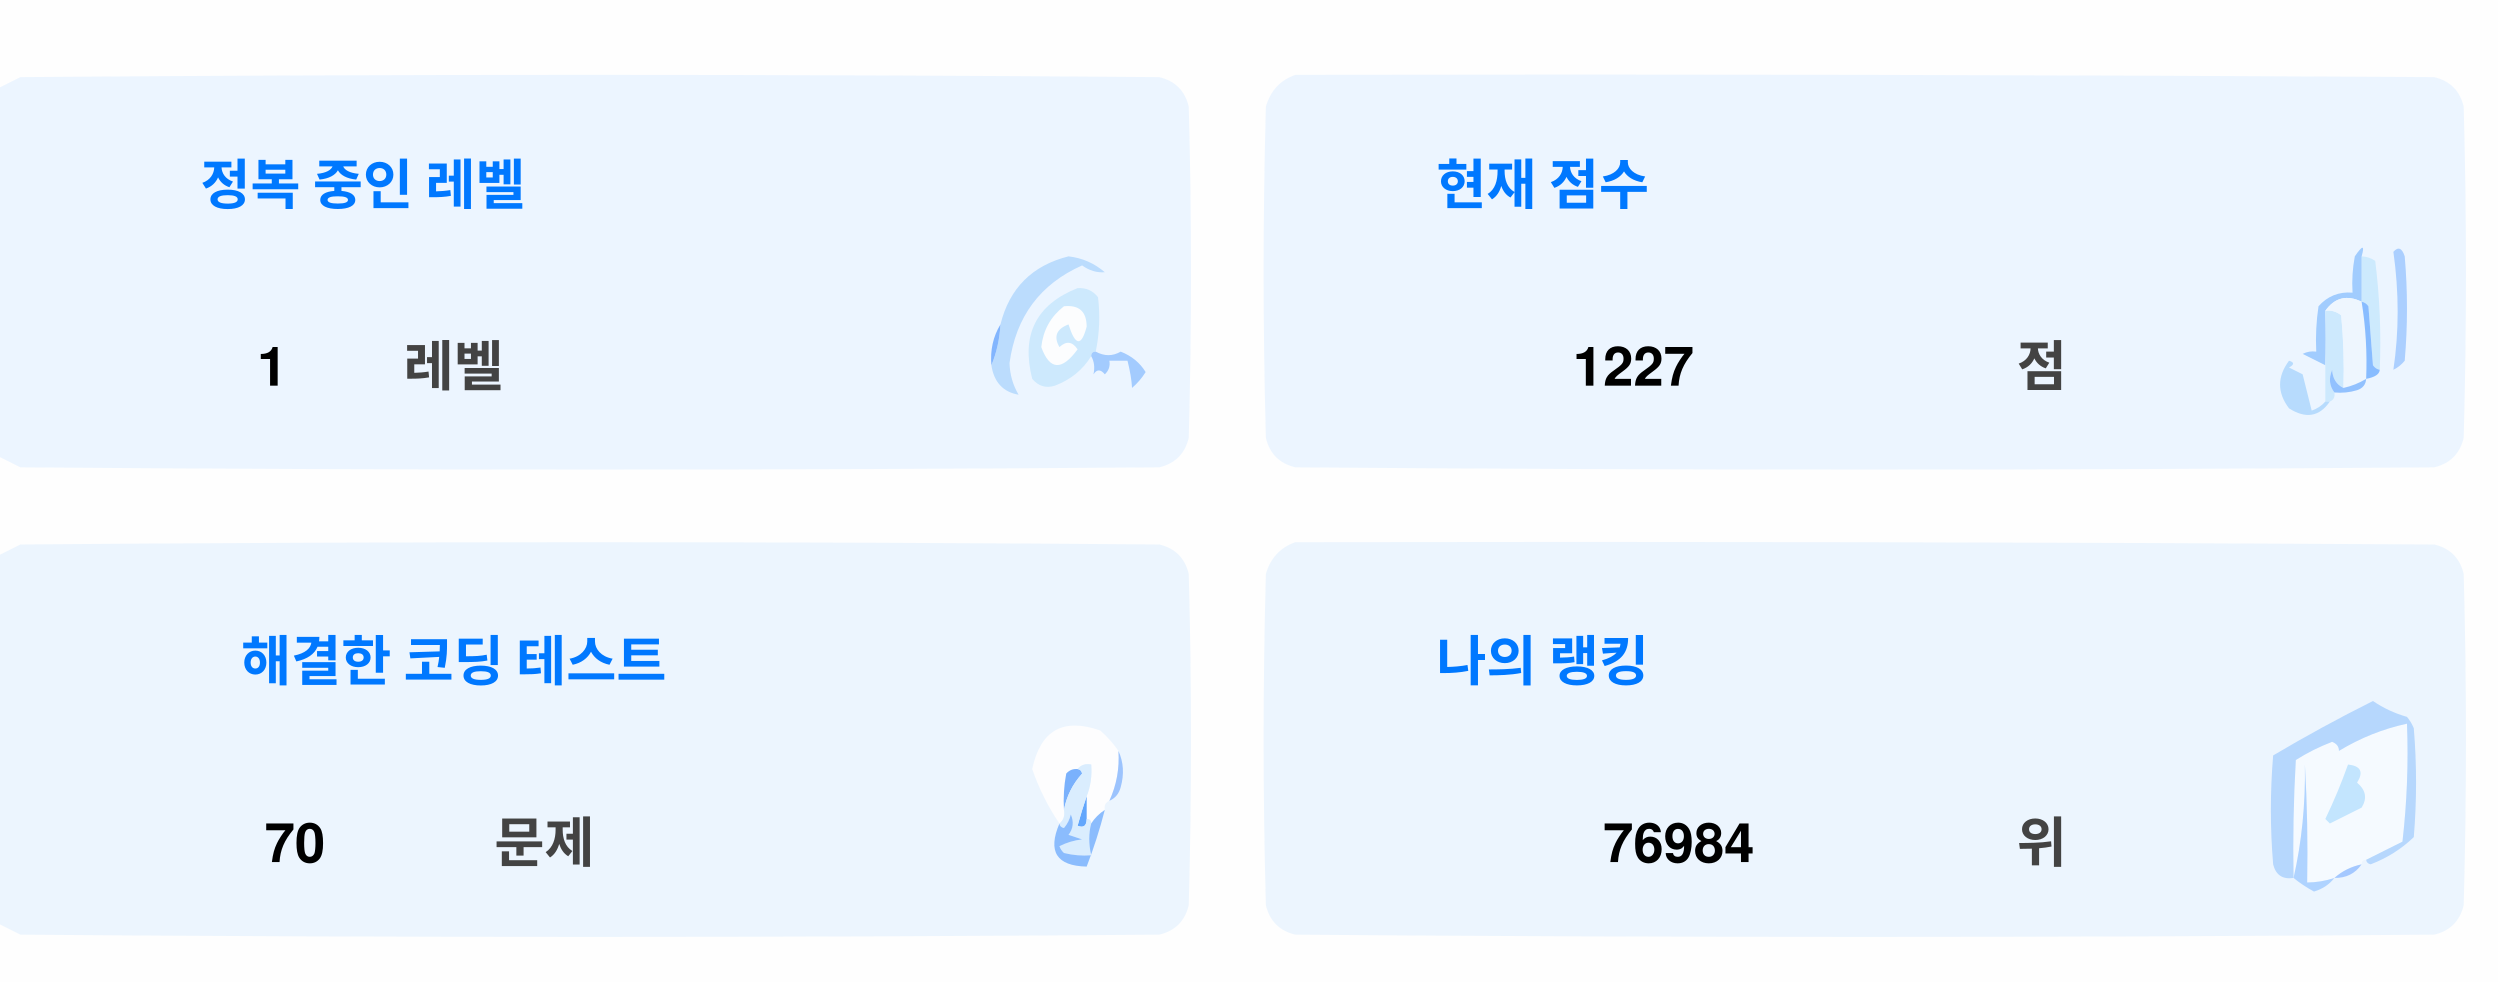
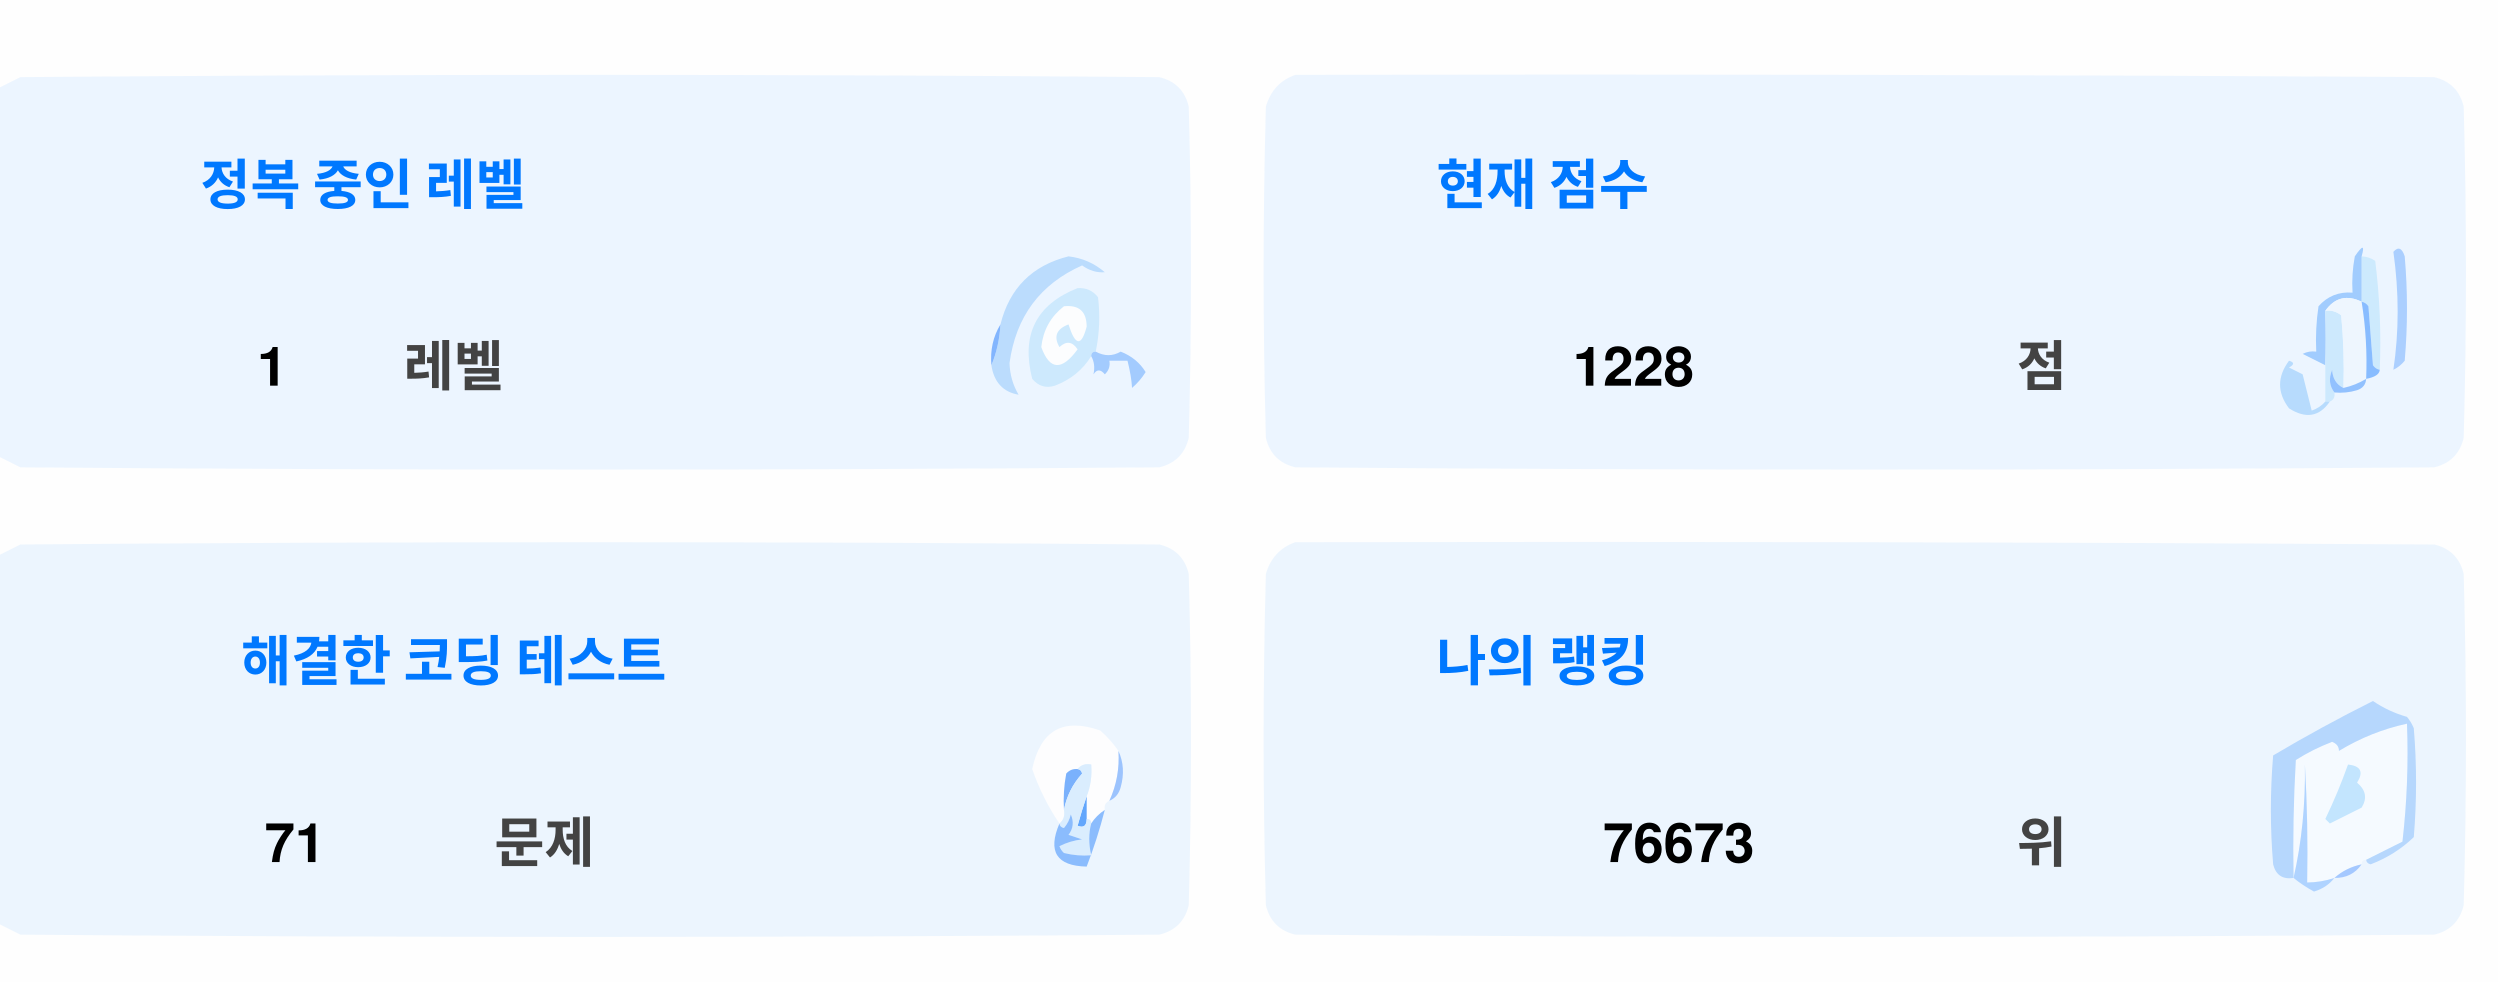
<svg xmlns="http://www.w3.org/2000/svg" version="1.1" width="551px" height="217px" style="shape-rendering:geometricPrecision; text-rendering:geometricPrecision; image-rendering:optimizeQuality; fill-rule:evenodd; clip-rule:evenodd">
  <style>.title {fill: #434343;font-size: 1rem;line-height: 1.5rem;font-weight: bold;font-family: -apple-system, BlinkMacSystemFont, Segoe UI, Helvetica, Arial, sans-serif, Apple Color Emoji, Segoe UI Emoji;}.desc {fill: #434343;font-size: 2.5rem;font-weight: bold;line-height: 1.5rem;font-family: -apple-system, BlinkMacSystemFont, Segoe UI, Helvetica, Arial, sans-serif, Apple Color Emoji, Segoe UI Emoji;}.desc-2 {fill: #434343;font-size: 1rem;font-weight: bold;line-height: 1.5rem;font-family: -apple-system, BlinkMacSystemFont, Segoe UI, Helvetica, Arial, sans-serif, Apple Color Emoji, Segoe UI Emoji;}.text, .desc {animation: twinkling 4s ease-in-out infinite;}@keyframes twinkling {40% { opacity: 1; }50% { opacity: 0.5; }60% { opacity: 1; }70% { opacity: 0.5; }80% { opacity: 1; }}</style>
  <g>
    <path style="opacity:1" fill="#fefefe" d="M -0.5,-0.5 C 183.167,-0.5 366.833,-0.5 550.5,-0.5C 550.5,71.833 550.5,144.167 550.5,216.5C 366.833,216.5 183.167,216.5 -0.5,216.5C -0.5,212.167 -0.5,207.833 -0.5,203.5C 1.14,204.32 2.807,205.153 4.5,206C 88.167,206.667 171.833,206.667 255.5,206C 259,205.167 261.167,203 262,199.5C 262.667,175.167 262.667,150.833 262,126.5C 261.167,123 259,120.833 255.5,120C 171.833,119.333 88.167,119.333 4.5,120C 2.807,120.847 1.14,121.68 -0.5,122.5C -0.5,115.167 -0.5,107.833 -0.5,100.5C 1.14,101.32 2.807,102.153 4.5,103C 88.167,103.667 171.833,103.667 255.5,103C 259,102.167 261.167,100 262,96.5C 262.667,72.167 262.667,47.833 262,23.5C 261.167,20 259,17.833 255.5,17C 171.833,16.333 88.167,16.333 4.5,17C 2.807,17.847 1.14,18.68 -0.5,19.5C -0.5,12.833 -0.5,6.167 -0.5,-0.5 Z" />
  </g>
  <g>
    <path style="opacity:1" fill="#ecf5ff" d="M -0.5,100.5 C -0.5,73.5 -0.5,46.5 -0.5,19.5C 1.14,18.68 2.807,17.847 4.5,17C 88.167,16.333 171.833,16.333 255.5,17C 259,17.833 261.167,20 262,23.5C 262.667,47.833 262.667,72.167 262,96.5C 261.167,100 259,102.167 255.5,103C 171.833,103.667 88.167,103.667 4.5,103C 2.807,102.153 1.14,101.32 -0.5,100.5 Z" />
  </g>
  <g>
    <path style="opacity:1" fill="#ecf5ff" d="M 285.5,16.5 C 369.167,16.333 452.834,16.5 536.5,17C 540,17.833 542.167,20 543,23.5C 543.667,47.833 543.667,72.167 543,96.5C 542.167,100 540,102.167 536.5,103C 452.833,103.667 369.167,103.667 285.5,103C 282,102.167 279.833,100 279,96.5C 278.333,72.167 278.333,47.833 279,23.5C 280.018,19.985 282.185,17.652 285.5,16.5 Z" />
  </g>
  <g>
    <path style="opacity:1" fill="#cdeafd" d="M 520.5,56.5 C 521.583,56.539 522.583,56.873 523.5,57.5C 524.498,65.472 524.831,73.472 524.5,81.5C 523.883,81.389 523.383,81.056 523,80.5C 522.667,76.167 522.333,71.833 522,67.5C 521.617,66.944 521.117,66.611 520.5,66.5C 520.5,63.167 520.5,59.833 520.5,56.5 Z" />
  </g>
  <g>
    <path style="opacity:1" fill="#abcfff" d="M 527.5,55.5 C 528.566,54.308 529.399,54.641 530,56.5C 530.667,64.167 530.667,71.833 530,79.5C 529.311,80.357 528.478,81.023 527.5,81.5C 528.758,73.08 528.758,64.414 527.5,55.5 Z" />
  </g>
  <g>
    <path style="opacity:1" fill="#bbdcfd" d="M 218.5,80.5 C 219.657,77.727 220.324,74.727 220.5,71.5C 222.49,63.51 227.49,58.51 235.5,56.5C 238.528,56.847 241.194,58.014 243.5,60C 241.744,60.141 240.078,59.641 238.5,58.5C 229.247,62.607 223.914,69.773 222.5,80C 222.565,82.526 223.232,84.859 224.5,87C 221.07,86.397 219.07,84.231 218.5,80.5 Z" />
  </g>
  <g>
    <path style="opacity:1" fill="#cde9fd" d="M 241.5,77.5 C 240.833,77.5 240.5,77.833 240.5,78.5C 238.628,81.529 235.961,83.695 232.5,85C 230.536,85.624 228.869,85.124 227.5,83.5C 225.021,73.791 228.354,67.124 237.5,63.5C 239.374,63.39 240.874,64.056 242,65.5C 242.497,69.524 242.331,73.524 241.5,77.5 Z" />
  </g>
  <g>
    <path style="opacity:1" fill="#fcfdfe" d="M 234.5,67.5 C 237.826,67.162 239.493,68.662 239.5,72C 238.334,76.434 237,76.267 235.5,71.5C 232.832,72.515 232.166,74.182 233.5,76.5C 235.017,75.089 236.351,75.256 237.5,77C 234.006,81.771 231.34,81.605 229.5,76.5C 229.904,72.771 231.571,69.771 234.5,67.5 Z" />
  </g>
  <g>
    <path style="opacity:1" fill="#a1ccfe" d="M 520.5,56.5 C 520.5,59.833 520.5,63.167 520.5,66.5C 517.238,64.922 514.572,65.589 512.5,68.5C 512.617,72.81 512.617,76.81 512.5,80.5C 510.86,79.68 509.193,78.847 507.5,78C 508.448,77.517 509.448,77.35 510.5,77.5C 510.335,74.15 510.502,70.817 511,67.5C 512.995,65.253 515.495,64.253 518.5,64.5C 518.336,61.813 518.503,59.146 519,56.5C 520.731,53.969 521.231,53.969 520.5,56.5 Z" />
  </g>
  <g>
    <path style="opacity:1" fill="#cde9fd" d="M 512.5,68.5 C 513.822,68.33 514.989,68.663 516,69.5C 516.499,74.823 516.666,80.156 516.5,85.5C 514.955,84.77 514.122,83.437 514,81.5C 513.22,83.387 513.387,85.054 514.5,86.5C 514.672,87.492 514.338,88.158 513.5,88.5C 513.167,88.5 512.833,88.5 512.5,88.5C 512.5,85.833 512.5,83.167 512.5,80.5C 512.617,76.81 512.617,72.81 512.5,68.5 Z" />
  </g>
  <g>
    <path style="opacity:1" fill="#eef6fe" d="M 520.5,66.5 C 521.407,72.106 521.74,77.773 521.5,83.5C 519.95,84.441 518.284,85.108 516.5,85.5C 516.666,80.156 516.499,74.823 516,69.5C 514.989,68.663 513.822,68.33 512.5,68.5C 514.572,65.589 517.238,64.922 520.5,66.5 Z" />
  </g>
  <g>
    <path style="opacity:1" fill="#88bcff" d="M 520.5,66.5 C 521.117,66.611 521.617,66.944 522,67.5C 522.333,71.833 522.667,76.167 523,80.5C 523.383,81.056 523.883,81.389 524.5,81.5C 524.445,82.469 523.445,83.136 521.5,83.5C 521.74,77.773 521.407,72.106 520.5,66.5 Z" />
  </g>
  <g>
    <path style="opacity:1" fill="#82b5fe" d="M 220.5,71.5 C 220.324,74.727 219.657,77.727 218.5,80.5C 218.215,77.171 218.882,74.171 220.5,71.5 Z" />
  </g>
  <g>
    <path style="opacity:1" fill="#a3cbfe" d="M 240.5,78.5 C 240.5,77.833 240.833,77.5 241.5,77.5C 243.391,78.536 245.224,78.536 247,77.5C 249.391,78.429 251.225,79.929 252.5,82C 251.681,83.319 250.681,84.486 249.5,85.5C 249.409,83.777 249.075,81.777 248.5,79.5C 247.167,79.5 245.833,79.5 244.5,79.5C 244.719,80.675 244.386,81.675 243.5,82.5C 242.575,81.359 241.741,81.359 241,82.5C 241.331,80.981 241.164,79.648 240.5,78.5 Z" />
  </g>
  <g>
    <path style="opacity:1" fill="#b7dbfd" d="M 512.5,88.5 C 512.833,88.5 513.167,88.5 513.5,88.5C 511.199,91.857 508.199,92.357 504.5,90C 501.872,86.535 501.872,83.035 504.5,79.5C 505.696,79.846 505.696,80.346 504.5,81C 505.5,81.5 506.5,82 507.5,82.5C 508.167,85.167 508.833,87.833 509.5,90.5C 510.739,90.058 511.739,89.391 512.5,88.5 Z" />
  </g>
  <g>
    <path style="opacity:1" fill="#92c1fe" d="M 516.5,85.5 C 518.284,85.108 519.95,84.441 521.5,83.5C 521.423,84.75 520.756,85.583 519.5,86C 517.866,86.493 516.199,86.66 514.5,86.5C 513.387,85.054 513.22,83.387 514,81.5C 514.122,83.437 514.955,84.77 516.5,85.5 Z" />
  </g>
  <g>
    <path style="opacity:1" fill="#ecf5fe" d="M -0.5,203.5 C -0.5,176.5 -0.5,149.5 -0.5,122.5C 1.14,121.68 2.807,120.847 4.5,120C 88.167,119.333 171.833,119.333 255.5,120C 259,120.833 261.167,123 262,126.5C 262.667,150.833 262.667,175.167 262,199.5C 261.167,203 259,205.167 255.5,206C 171.833,206.667 88.167,206.667 4.5,206C 2.807,205.153 1.14,204.32 -0.5,203.5 Z" />
  </g>
  <g>
    <path style="opacity:1" fill="#ecf5fe" d="M 285.5,119.5 C 369.167,119.333 452.834,119.5 536.5,120C 540,120.833 542.167,123 543,126.5C 543.667,150.833 543.667,175.167 543,199.5C 542.167,203 540,205.167 536.5,206C 452.833,206.667 369.167,206.667 285.5,206C 282,205.167 279.833,203 279,199.5C 278.333,175.167 278.333,150.833 279,126.5C 280.018,122.985 282.185,120.652 285.5,119.5 Z" />
  </g>
  <g>
    <path style="opacity:1" fill="#fdfdfe" d="M 246.5,165.5 C 246.758,169.367 246.092,173.034 244.5,176.5C 243.662,176.842 243.328,177.508 243.5,178.5C 242.272,179.306 241.272,180.306 240.5,181.5C 240.5,180.833 240.167,180.5 239.5,180.5C 239.5,178.833 239.5,177.167 239.5,175.5C 240.369,173.283 240.702,170.95 240.5,168.5C 239.209,168.263 238.209,168.596 237.5,169.5C 236.504,169.414 235.671,169.748 235,170.5C 234.503,173.146 234.336,175.813 234.5,178.5C 234.737,179.791 234.404,180.791 233.5,181.5C 230.986,177.806 228.986,173.806 227.5,169.5C 229.309,160.957 234.309,158.124 242.5,161C 244.07,162.397 245.404,163.897 246.5,165.5 Z" />
  </g>
  <g>
    <path style="opacity:1" fill="#f5faff" d="M 521.5,189.5 C 520.833,189.5 520.5,189.833 520.5,190.5C 518.181,190.992 516.181,191.992 514.5,193.5C 512.565,194.15 510.565,194.483 508.5,194.5C 508.666,185.827 508.5,177.16 508,168.5C 508.141,177.227 507.308,185.56 505.5,193.5C 505.334,184.827 505.5,176.16 506,167.5C 508.527,165.903 511.194,164.57 514,163.5C 515.011,163.892 515.511,164.559 515.5,165.5C 520.21,162.641 525.21,160.641 530.5,159.5C 530.831,168.192 530.498,176.859 529.5,185.5C 526.807,186.847 524.14,188.18 521.5,189.5 Z" />
  </g>
  <g>
    <path style="opacity:1" fill="#b6d7fd" d="M 521.5,189.5 C 524.14,188.18 526.807,186.847 529.5,185.5C 530.498,176.859 530.831,168.192 530.5,159.5C 525.21,160.641 520.21,162.641 515.5,165.5C 515.511,164.559 515.011,163.892 514,163.5C 511.194,164.57 508.527,165.903 506,167.5C 505.5,176.16 505.334,184.827 505.5,193.5C 503.089,193.863 501.589,192.863 501,190.5C 500.333,182.5 500.333,174.5 501,166.5C 508.173,162.246 515.507,158.246 523,154.5C 525.304,156.068 527.804,157.235 530.5,158C 531.126,158.75 531.626,159.584 532,160.5C 532.667,168.5 532.667,176.5 532,184.5C 529.292,187.111 526.125,189.111 522.5,190.5C 521.893,190.376 521.56,190.043 521.5,189.5 Z" />
  </g>
  <g>
    <path style="opacity:1" fill="#c3e5fe" d="M 517.5,168.5 C 520.317,168.801 520.984,170.134 519.5,172.5C 521.439,174.122 521.772,175.956 520.5,178C 518.167,179.167 515.833,180.333 513.5,181.5C 513.167,181.167 512.833,180.833 512.5,180.5C 514.414,176.515 516.081,172.515 517.5,168.5 Z" />
  </g>
  <g>
    <path style="opacity:1" fill="#7ab1fc" d="M 237.5,169.5 C 238.043,169.56 238.376,169.893 238.5,170.5C 236.395,172.836 235.062,175.503 234.5,178.5C 234.336,175.813 234.503,173.146 235,170.5C 235.671,169.748 236.504,169.414 237.5,169.5 Z" />
  </g>
  <g>
    <path style="opacity:1" fill="#afd3ff" d="M 514.5,193.5 C 513.378,194.947 511.878,195.947 510,196.5C 508.348,195.601 506.848,194.601 505.5,193.5C 507.308,185.56 508.141,177.227 508,168.5C 508.5,177.16 508.666,185.827 508.5,194.5C 510.565,194.483 512.565,194.15 514.5,193.5 Z" />
  </g>
  <g>
    <path style="opacity:1" fill="#9cc3fd" d="M 246.5,165.5 C 247.634,167.966 247.801,170.633 247,173.5C 246.623,174.942 245.79,175.942 244.5,176.5C 246.092,173.034 246.758,169.367 246.5,165.5 Z" />
  </g>
  <g>
    <path style="opacity:1" fill="#62a6fc" d="M 239.5,175.5 C 239.5,177.167 239.5,178.833 239.5,180.5C 239.483,182.028 238.816,182.528 237.5,182C 238.117,179.723 238.784,177.556 239.5,175.5 Z" />
  </g>
  <g>
    <path style="opacity:1" fill="#daedfe" d="M 237.5,169.5 C 238.209,168.596 239.209,168.263 240.5,168.5C 240.702,170.95 240.369,173.283 239.5,175.5C 238.784,177.556 238.117,179.723 237.5,182C 238.816,182.528 239.483,182.028 239.5,180.5C 240.167,180.5 240.5,180.833 240.5,181.5C 239.918,183.669 239.918,186.002 240.5,188.5C 238.473,188.662 236.473,188.495 234.5,188C 234.043,187.586 233.709,187.086 233.5,186.5C 235.078,185.702 236.744,185.202 238.5,185C 237.5,184.667 236.5,184.333 235.5,184C 236.554,182.612 236.72,181.112 236,179.5C 235.751,180.624 235.251,181.624 234.5,182.5C 233.893,182.376 233.56,182.043 233.5,181.5C 234.404,180.791 234.737,179.791 234.5,178.5C 235.062,175.503 236.395,172.836 238.5,170.5C 238.376,169.893 238.043,169.56 237.5,169.5 Z" />
  </g>
  <g>
    <path style="opacity:1" fill="#8bbcfd" d="M 243.5,178.5 C 242.395,182.803 241.062,186.969 239.5,191C 232.857,190.847 230.857,187.68 233.5,181.5C 233.56,182.043 233.893,182.376 234.5,182.5C 235.251,181.624 235.751,180.624 236,179.5C 236.72,181.112 236.554,182.612 235.5,184C 236.5,184.333 237.5,184.667 238.5,185C 236.744,185.202 235.078,185.702 233.5,186.5C 233.709,187.086 234.043,187.586 234.5,188C 236.473,188.495 238.473,188.662 240.5,188.5C 239.918,186.002 239.918,183.669 240.5,181.5C 241.272,180.306 242.272,179.306 243.5,178.5 Z" />
  </g>
  <g>
    <path style="opacity:1" fill="#a4c8ff" d="M 520.5,190.5 C 519.089,192.539 517.089,193.539 514.5,193.5C 516.181,191.992 518.181,190.992 520.5,190.5 Z" />
  </g>
  <text text-anchor="middle" x="80" y="45" class="title" style="fill:#0078ff;" stroke="#none" stroke-width="1">정복 중인 레벨</text>
  <text text-anchor="middle" x="60" y="85" class="desc" style="fill:#000000;" stroke="#none" stroke-width="1">1</text>
  <text text-anchor="middle" x="100" y="85" class="desc-2" style="fill:#434343;" stroke="#none" stroke-width="1">레벨</text>
  <text text-anchor="middle" x="340" y="45" class="title" style="fill:#0078ff;" stroke="#none" stroke-width="1">현재 점수</text>
-   <text text-anchor="middle" x="360" y="85" class="desc" style="fill:#000000;" stroke="#none" stroke-width="1">1227</text>
+   <text text-anchor="middle" x="360" y="85" class="desc" style="fill:#000000;" stroke="#none" stroke-width="1">1228</text>
  <text text-anchor="middle" x="450" y="85" class="desc-2" style="fill:#434343;" stroke="#none" stroke-width="1">점</text>
  <text text-anchor="middle" x="100" y="150" class="title" style="fill:#0078ff;" stroke="#none" stroke-width="1">해결한 코딩 테스트</text>
-   <text text-anchor="middle" x="65" y="190" class="desc" style="fill:#000000;" stroke="#none" stroke-width="1">70</text>
+   <text text-anchor="middle" x="65" y="190" class="desc" style="fill:#000000;" stroke="#none" stroke-width="1">71</text>
  <text text-anchor="middle" x="120" y="190" class="desc-2" style="fill:#434343;" stroke="#none" stroke-width="1">문제</text>
  <text text-anchor="middle" x="340" y="150" class="title" style="fill:#0078ff;" stroke="#none" stroke-width="1">나의 랭킹</text>
-   <text text-anchor="middle" x="370" y="190" class="desc" style="fill:#000000;" stroke="#none" stroke-width="1">76984</text>
+   <text text-anchor="middle" x="370" y="190" class="desc" style="fill:#000000;" stroke="#none" stroke-width="1">76673</text>
  <text text-anchor="middle" x="450" y="190" class="desc-2" style="fill:#434343;" stroke="#none" stroke-width="1">위</text>
</svg>
